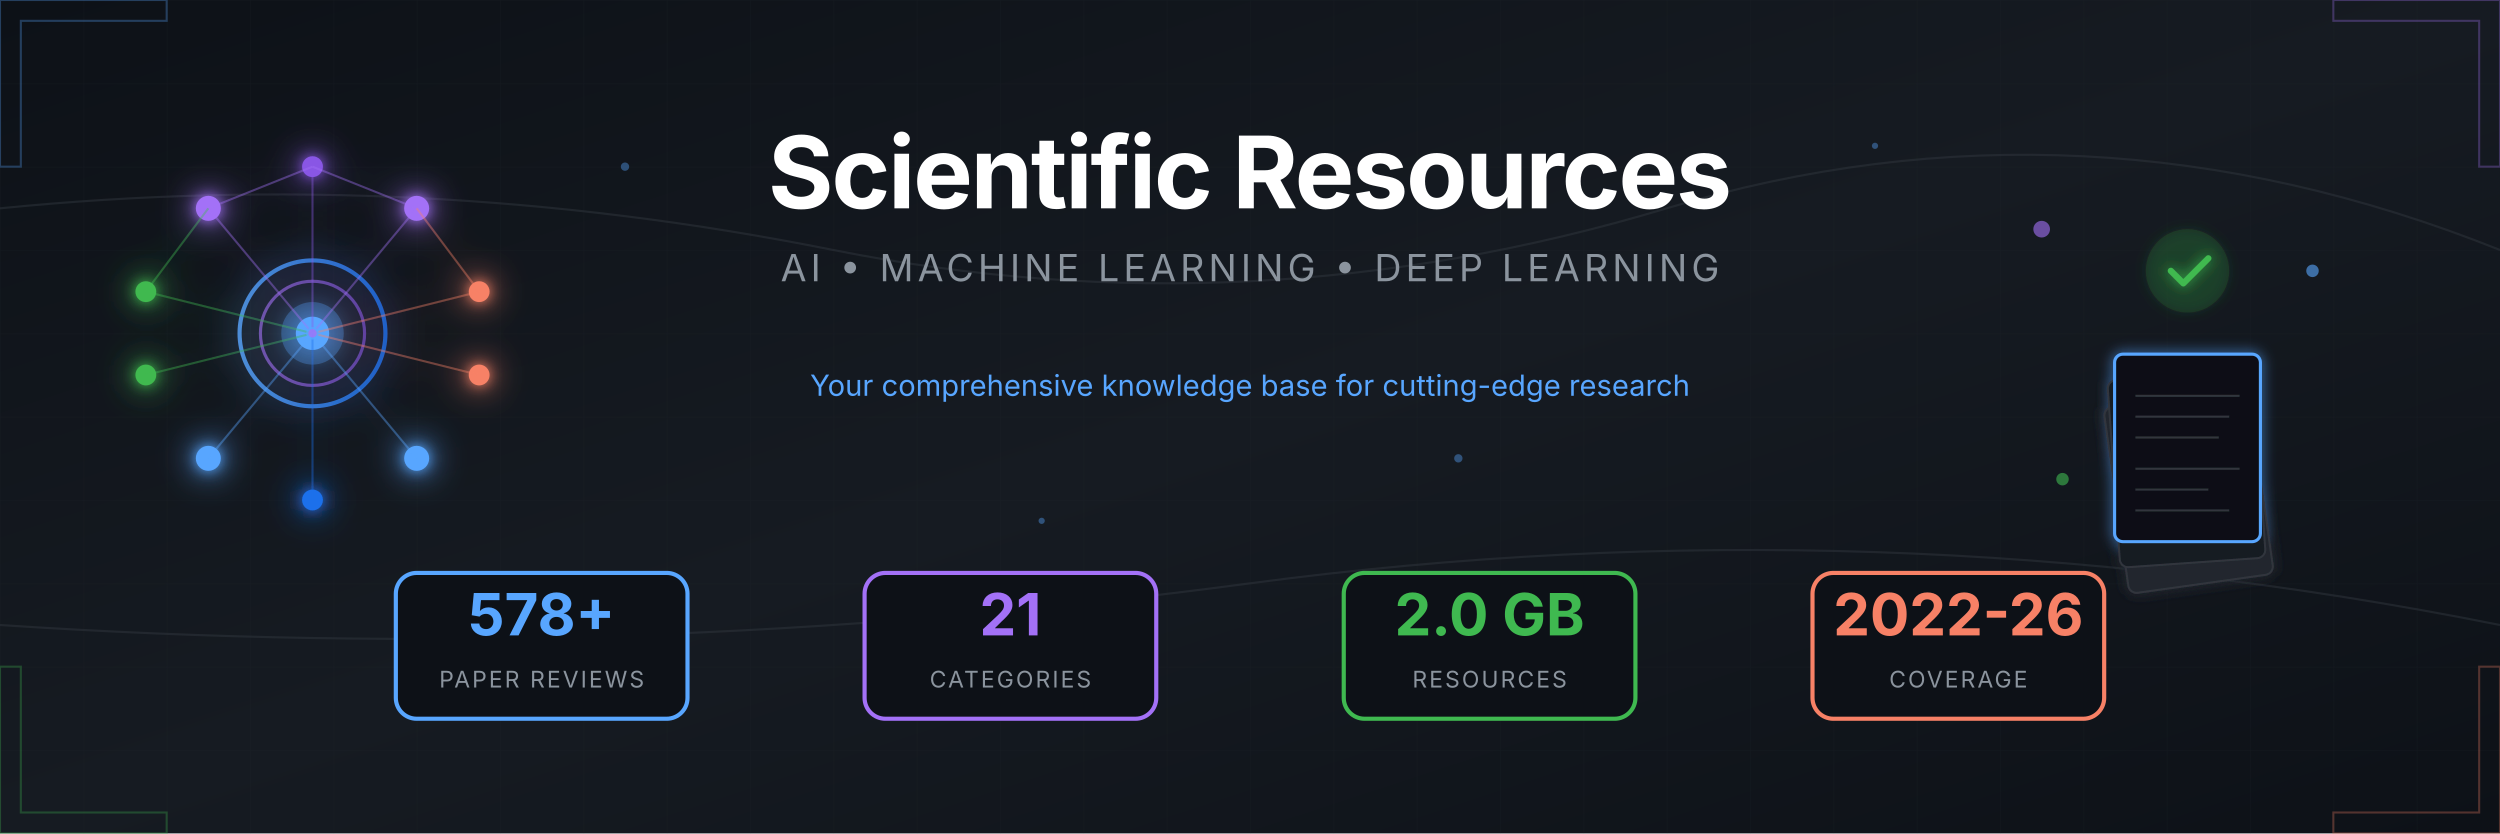
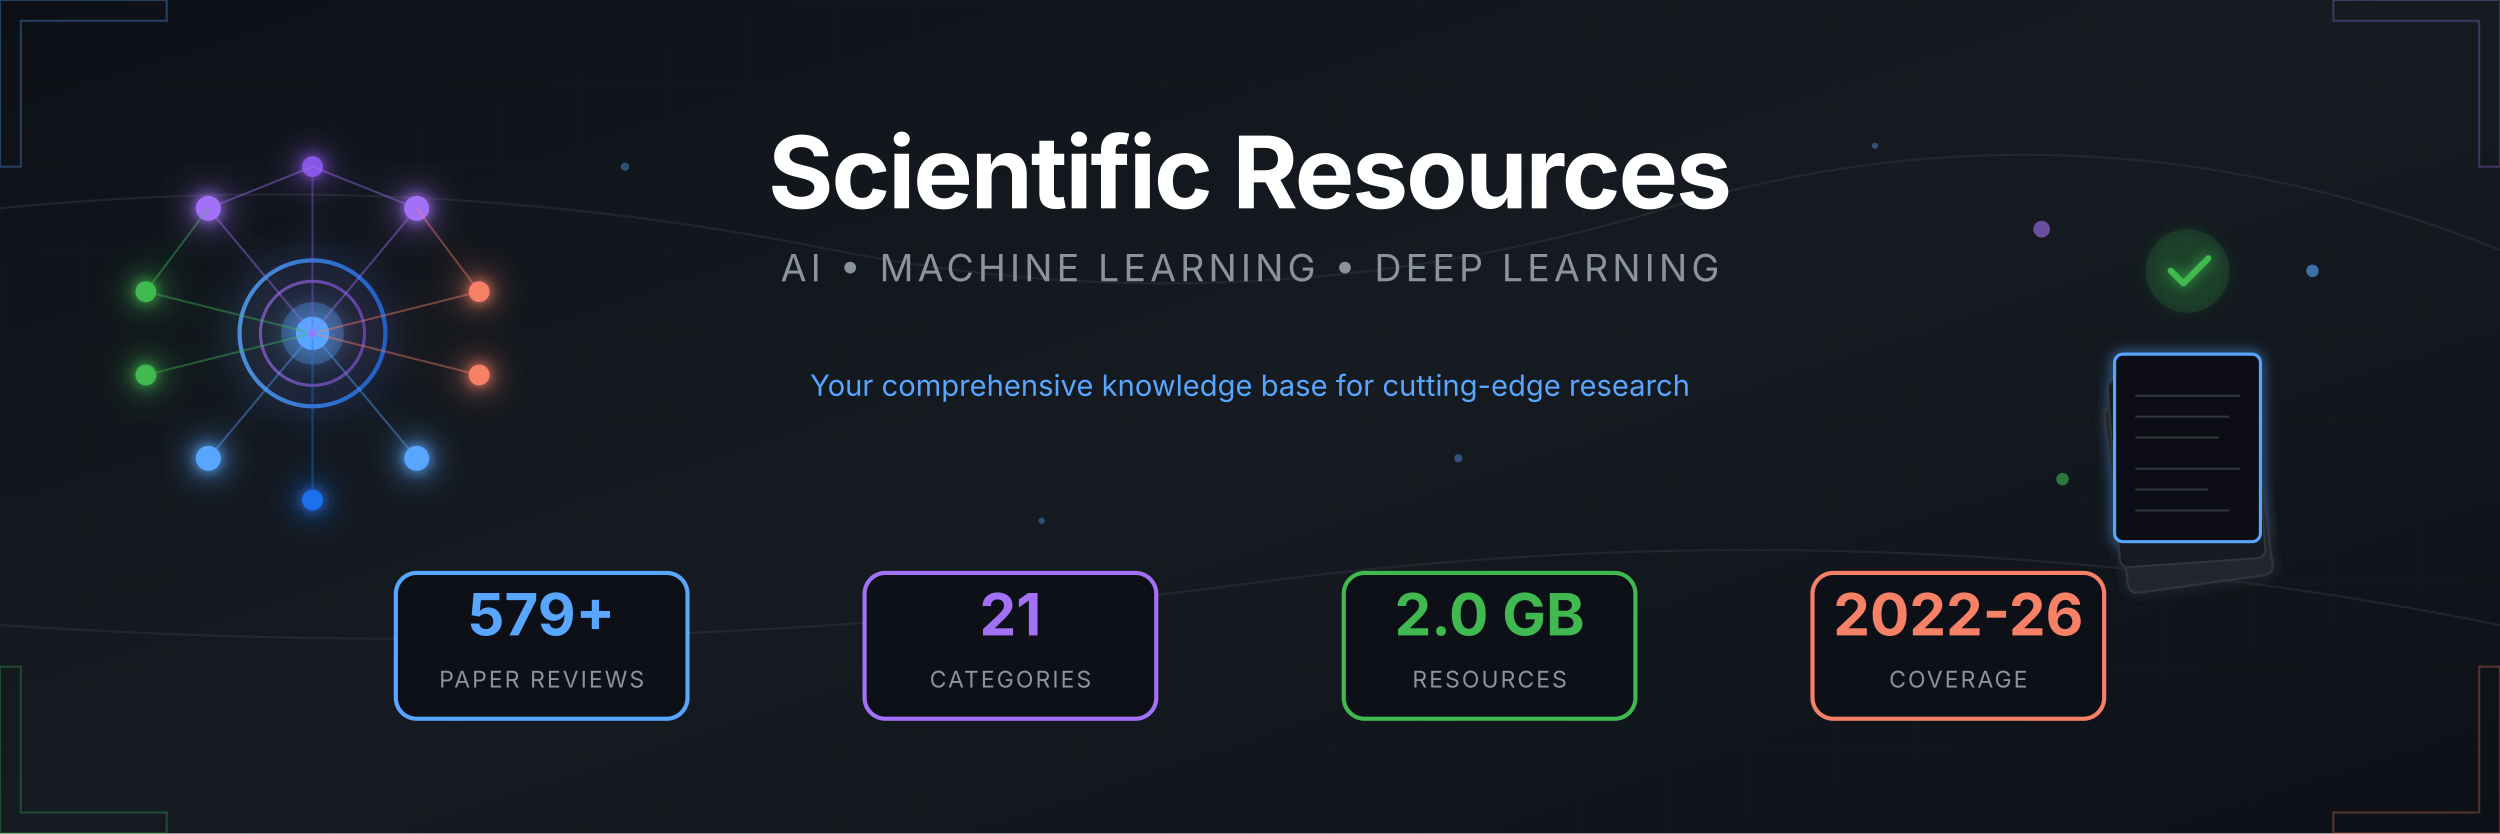
<svg xmlns="http://www.w3.org/2000/svg" viewBox="0 0 1200 400">
  <defs>
    <linearGradient id="bgGrad" x1="0%" y1="0%" x2="100%" y2="100%">
      <stop offset="0%" style="stop-color:#0d1117" />
      <stop offset="50%" style="stop-color:#161b22" />
      <stop offset="100%" style="stop-color:#0d1117" />
    </linearGradient>
    <linearGradient id="accentBlue" x1="0%" y1="0%" x2="100%" y2="0%">
      <stop offset="0%" style="stop-color:#58a6ff" />
      <stop offset="100%" style="stop-color:#1f6feb" />
    </linearGradient>
    <linearGradient id="accentPurple" x1="0%" y1="0%" x2="100%" y2="0%">
      <stop offset="0%" style="stop-color:#a371f7" />
      <stop offset="100%" style="stop-color:#8957e5" />
    </linearGradient>
    <linearGradient id="accentGreen" x1="0%" y1="0%" x2="100%" y2="0%">
      <stop offset="0%" style="stop-color:#3fb950" />
      <stop offset="100%" style="stop-color:#238636" />
    </linearGradient>
    <linearGradient id="accentOrange" x1="0%" y1="0%" x2="100%" y2="0%">
      <stop offset="0%" style="stop-color:#f78166" />
      <stop offset="100%" style="stop-color:#da3633" />
    </linearGradient>
    <filter id="glow" x="-50%" y="-50%" width="200%" height="200%">
      <feGaussianBlur stdDeviation="3" result="blur" />
      <feMerge>
        <feMergeNode in="blur" />
        <feMergeNode in="SourceGraphic" />
      </feMerge>
    </filter>
    <filter id="softGlow" x="-50%" y="-50%" width="200%" height="200%">
      <feGaussianBlur stdDeviation="8" result="blur" />
      <feMerge>
        <feMergeNode in="blur" />
        <feMergeNode in="SourceGraphic" />
      </feMerge>
    </filter>
    <pattern id="grid" width="40" height="40" patternUnits="userSpaceOnUse">
      <path d="M 40 0 L 0 0 0 40" fill="none" stroke="#21262d" stroke-width="0.5" />
    </pattern>
    <pattern id="circuit" width="100" height="100" patternUnits="userSpaceOnUse">
      <circle cx="0" cy="0" r="2" fill="#30363d" />
      <circle cx="100" cy="0" r="2" fill="#30363d" />
      <circle cx="0" cy="100" r="2" fill="#30363d" />
      <circle cx="100" cy="100" r="2" fill="#30363d" />
      <circle cx="50" cy="50" r="2" fill="#30363d" />
      <path d="M0,0 L50,50 M100,0 L50,50 M50,50 L50,100" stroke="#21262d" stroke-width="1" fill="none" />
    </pattern>
  </defs>
  <rect width="1200" height="400" fill="url(#bgGrad)" />
  <rect width="1200" height="400" fill="url(#grid)" opacity="0.3" />
  <g stroke="#30363d" stroke-width="1" fill="none" opacity="0.5">
    <path d="M0,100 Q200,80 400,120 T800,100 T1200,120" />
    <path d="M0,300 Q300,320 600,280 T1200,300" />
  </g>
  <g transform="translate(150, 160)" filter="url(#softGlow)">
    <circle cx="0" cy="0" r="35" fill="none" stroke="url(#accentBlue)" stroke-width="2" opacity="0.8" />
    <circle cx="0" cy="0" r="25" fill="none" stroke="url(#accentPurple)" stroke-width="1.5" opacity="0.6" />
    <circle cx="0" cy="0" r="15" fill="#58a6ff" opacity="0.3" />
    <circle cx="0" cy="0" r="8" fill="#58a6ff" />
    <g filter="url(#glow)">
      <circle cx="-50" cy="-60" r="6" fill="#a371f7" />
      <circle cx="50" cy="-60" r="6" fill="#a371f7" />
      <circle cx="0" cy="-80" r="5" fill="#8957e5" />
      <circle cx="-80" cy="-20" r="5" fill="#3fb950" />
      <circle cx="-80" cy="20" r="5" fill="#3fb950" />
      <circle cx="80" cy="-20" r="5" fill="#f78166" />
      <circle cx="80" cy="20" r="5" fill="#f78166" />
      <circle cx="-50" cy="60" r="6" fill="#58a6ff" />
      <circle cx="50" cy="60" r="6" fill="#58a6ff" />
      <circle cx="0" cy="80" r="5" fill="#1f6feb" />
    </g>
    <g stroke-width="1" fill="none" opacity="0.4">
      <line x1="0" y1="0" x2="-50" y2="-60" stroke="#a371f7" />
      <line x1="0" y1="0" x2="50" y2="-60" stroke="#a371f7" />
      <line x1="0" y1="0" x2="0" y2="-80" stroke="#8957e5" />
      <line x1="0" y1="0" x2="-80" y2="-20" stroke="#3fb950" />
      <line x1="0" y1="0" x2="-80" y2="20" stroke="#3fb950" />
      <line x1="0" y1="0" x2="80" y2="-20" stroke="#f78166" />
      <line x1="0" y1="0" x2="80" y2="20" stroke="#f78166" />
      <line x1="0" y1="0" x2="-50" y2="60" stroke="#58a6ff" />
      <line x1="0" y1="0" x2="50" y2="60" stroke="#58a6ff" />
      <line x1="0" y1="0" x2="0" y2="80" stroke="#1f6feb" />
      <line x1="-50" y1="-60" x2="0" y2="-80" stroke="#a371f7" />
      <line x1="50" y1="-60" x2="0" y2="-80" stroke="#a371f7" />
      <line x1="-80" y1="-20" x2="-50" y2="-60" stroke="#3fb950" />
      <line x1="80" y1="-20" x2="50" y2="-60" stroke="#f78166" />
    </g>
    <circle r="3" fill="#58a6ff" opacity="0.8">
      <animateMotion dur="8s" repeatCount="indefinite" path="M0,-50 A50,50 0 1,1 0,50 A50,50 0 1,1 0,-50" />
    </circle>
    <circle r="2" fill="#a371f7" opacity="0.8">
      <animateMotion dur="6s" repeatCount="indefinite" path="M0,-70 A70,70 0 1,0 0,70 A70,70 0 1,0 0,-70" />
    </circle>
  </g>
  <g transform="translate(1050, 160)">
    <g filter="url(#glow)">
      <rect x="-45" y="30" width="70" height="90" rx="4" fill="#21262d" stroke="#30363d" stroke-width="1" transform="rotate(-8)" />
      <rect x="-40" y="20" width="70" height="90" rx="4" fill="#161b22" stroke="#30363d" stroke-width="1" transform="rotate(-4)" />
      <rect x="-35" y="10" width="70" height="90" rx="4" fill="#0d1117" stroke="#58a6ff" stroke-width="1.5" />
      <g transform="translate(-35, 10)" stroke="#30363d" stroke-width="1">
        <line x1="10" y1="20" x2="60" y2="20" />
        <line x1="10" y1="30" x2="55" y2="30" />
        <line x1="10" y1="40" x2="50" y2="40" />
        <line x1="10" y1="55" x2="60" y2="55" />
        <line x1="10" y1="65" x2="45" y2="65" />
        <line x1="10" y1="75" x2="55" y2="75" />
      </g>
      <circle cx="0" cy="-30" r="20" fill="#238636" opacity="0.2" />
      <path d="M-8,-30 L-2,-24 L10,-36" stroke="#3fb950" stroke-width="3" fill="none" stroke-linecap="round" stroke-linejoin="round" />
    </g>
    <g opacity="0.6">
      <circle cx="-70" cy="-50" r="4" fill="#a371f7">
        <animate attributeName="cy" values="-50;-55;-50" dur="3s" repeatCount="indefinite" />
      </circle>
      <circle cx="60" cy="-30" r="3" fill="#58a6ff">
        <animate attributeName="cy" values="-30;-25;-30" dur="2.5s" repeatCount="indefinite" />
      </circle>
      <circle cx="-60" cy="70" r="3" fill="#3fb950">
        <animate attributeName="cy" values="70;75;70" dur="4s" repeatCount="indefinite" />
      </circle>
    </g>
  </g>
  <g transform="translate(600, 0)">
    <text x="0" y="100" text-anchor="middle" font-family="'SF Pro Display', 'Segoe UI', system-ui, sans-serif" font-size="48" font-weight="700" fill="#ffffff" letter-spacing="-1">
      Scientific Resources
    </text>
    <text x="0" y="135" text-anchor="middle" font-family="'SF Pro Display', 'Segoe UI', system-ui, sans-serif" font-size="18" fill="#8b949e" letter-spacing="2">
      AI • MACHINE LEARNING • DEEP LEARNING
    </text>
    <line x1="-150" y1="160" x2="150" y2="160" stroke="url(#accentBlue)" stroke-width="2" opacity="0.5" />
    <text x="0" y="190" text-anchor="middle" font-family="'SF Pro Display', 'Segoe UI', system-ui, sans-serif" font-size="14" fill="#58a6ff">
      Your comprehensive knowledge base for cutting-edge research
    </text>
  </g>
  <g transform="translate(600, 310)">
    <g transform="translate(-340, 0)">
      <rect x="-70" y="-35" width="140" height="70" rx="10" fill="#0d1117" stroke="#58a6ff" stroke-width="2" />
-       <text x="0" y="-5" text-anchor="middle" font-family="'SF Pro Display', 'Segoe UI', system-ui, sans-serif" font-size="28" font-weight="700" fill="#58a6ff">578+</text>
+       <text x="0" y="-5" text-anchor="middle" font-family="'SF Pro Display', 'Segoe UI', system-ui, sans-serif" font-size="28" font-weight="700" fill="#58a6ff">579+</text>
      <text x="0" y="20" text-anchor="middle" font-family="'SF Pro Display', 'Segoe UI', system-ui, sans-serif" font-size="11" fill="#8b949e" letter-spacing="1">PAPER REVIEWS</text>
    </g>
    <g transform="translate(-115, 0)">
      <rect x="-70" y="-35" width="140" height="70" rx="10" fill="#0d1117" stroke="#a371f7" stroke-width="2" />
      <text x="0" y="-5" text-anchor="middle" font-family="'SF Pro Display', 'Segoe UI', system-ui, sans-serif" font-size="28" font-weight="700" fill="#a371f7">21</text>
      <text x="0" y="20" text-anchor="middle" font-family="'SF Pro Display', 'Segoe UI', system-ui, sans-serif" font-size="11" fill="#8b949e" letter-spacing="1">CATEGORIES</text>
    </g>
    <g transform="translate(115, 0)">
      <rect x="-70" y="-35" width="140" height="70" rx="10" fill="#0d1117" stroke="#3fb950" stroke-width="2" />
      <text x="0" y="-5" text-anchor="middle" font-family="'SF Pro Display', 'Segoe UI', system-ui, sans-serif" font-size="28" font-weight="700" fill="#3fb950">2.0 GB</text>
      <text x="0" y="20" text-anchor="middle" font-family="'SF Pro Display', 'Segoe UI', system-ui, sans-serif" font-size="11" fill="#8b949e" letter-spacing="1">RESOURCES</text>
    </g>
    <g transform="translate(340, 0)">
      <rect x="-70" y="-35" width="140" height="70" rx="10" fill="#0d1117" stroke="#f78166" stroke-width="2" />
      <text x="0" y="-5" text-anchor="middle" font-family="'SF Pro Display', 'Segoe UI', system-ui, sans-serif" font-size="28" font-weight="700" fill="#f78166">2022-26</text>
      <text x="0" y="20" text-anchor="middle" font-family="'SF Pro Display', 'Segoe UI', system-ui, sans-serif" font-size="11" fill="#8b949e" letter-spacing="1">COVERAGE</text>
    </g>
  </g>
  <g opacity="0.3">
    <path d="M0,0 L80,0 L80,10 L10,10 L10,80 L0,80 Z" fill="none" stroke="#58a6ff" stroke-width="1" />
    <path d="M1200,0 L1120,0 L1120,10 L1190,10 L1190,80 L1200,80 Z" fill="none" stroke="#a371f7" stroke-width="1" />
    <path d="M0,400 L80,400 L80,390 L10,390 L10,320 L0,320 Z" fill="none" stroke="#3fb950" stroke-width="1" />
    <path d="M1200,400 L1120,400 L1120,390 L1190,390 L1190,320 L1200,320 Z" fill="none" stroke="#f78166" stroke-width="1" />
  </g>
  <g fill="#58a6ff" opacity="0.4">
    <circle cx="300" cy="80" r="2">
      <animate attributeName="opacity" values="0.2;0.6;0.2" dur="4s" repeatCount="indefinite" />
    </circle>
    <circle cx="500" cy="250" r="1.5">
      <animate attributeName="opacity" values="0.3;0.7;0.3" dur="3s" repeatCount="indefinite" />
    </circle>
    <circle cx="700" cy="220" r="2">
      <animate attributeName="opacity" values="0.2;0.5;0.2" dur="5s" repeatCount="indefinite" />
    </circle>
    <circle cx="900" cy="70" r="1.5">
      <animate attributeName="opacity" values="0.4;0.8;0.4" dur="3.5s" repeatCount="indefinite" />
    </circle>
  </g>
</svg>
